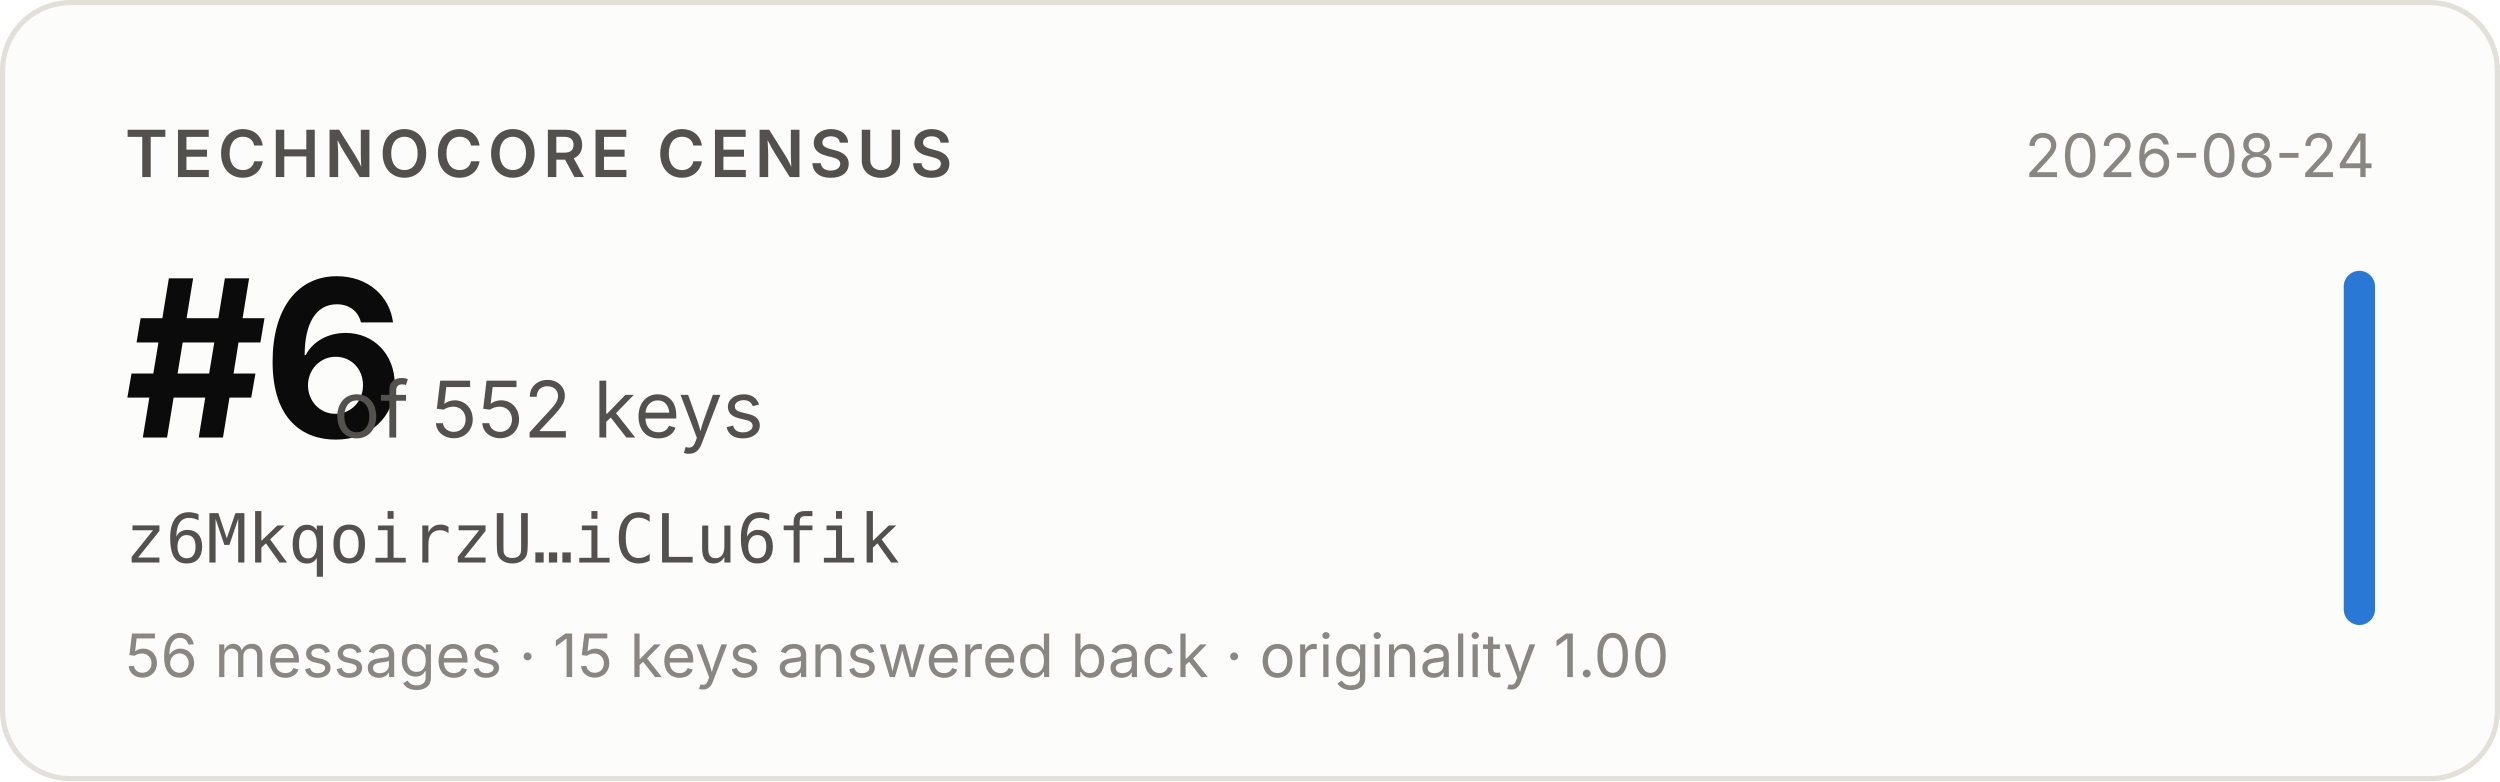
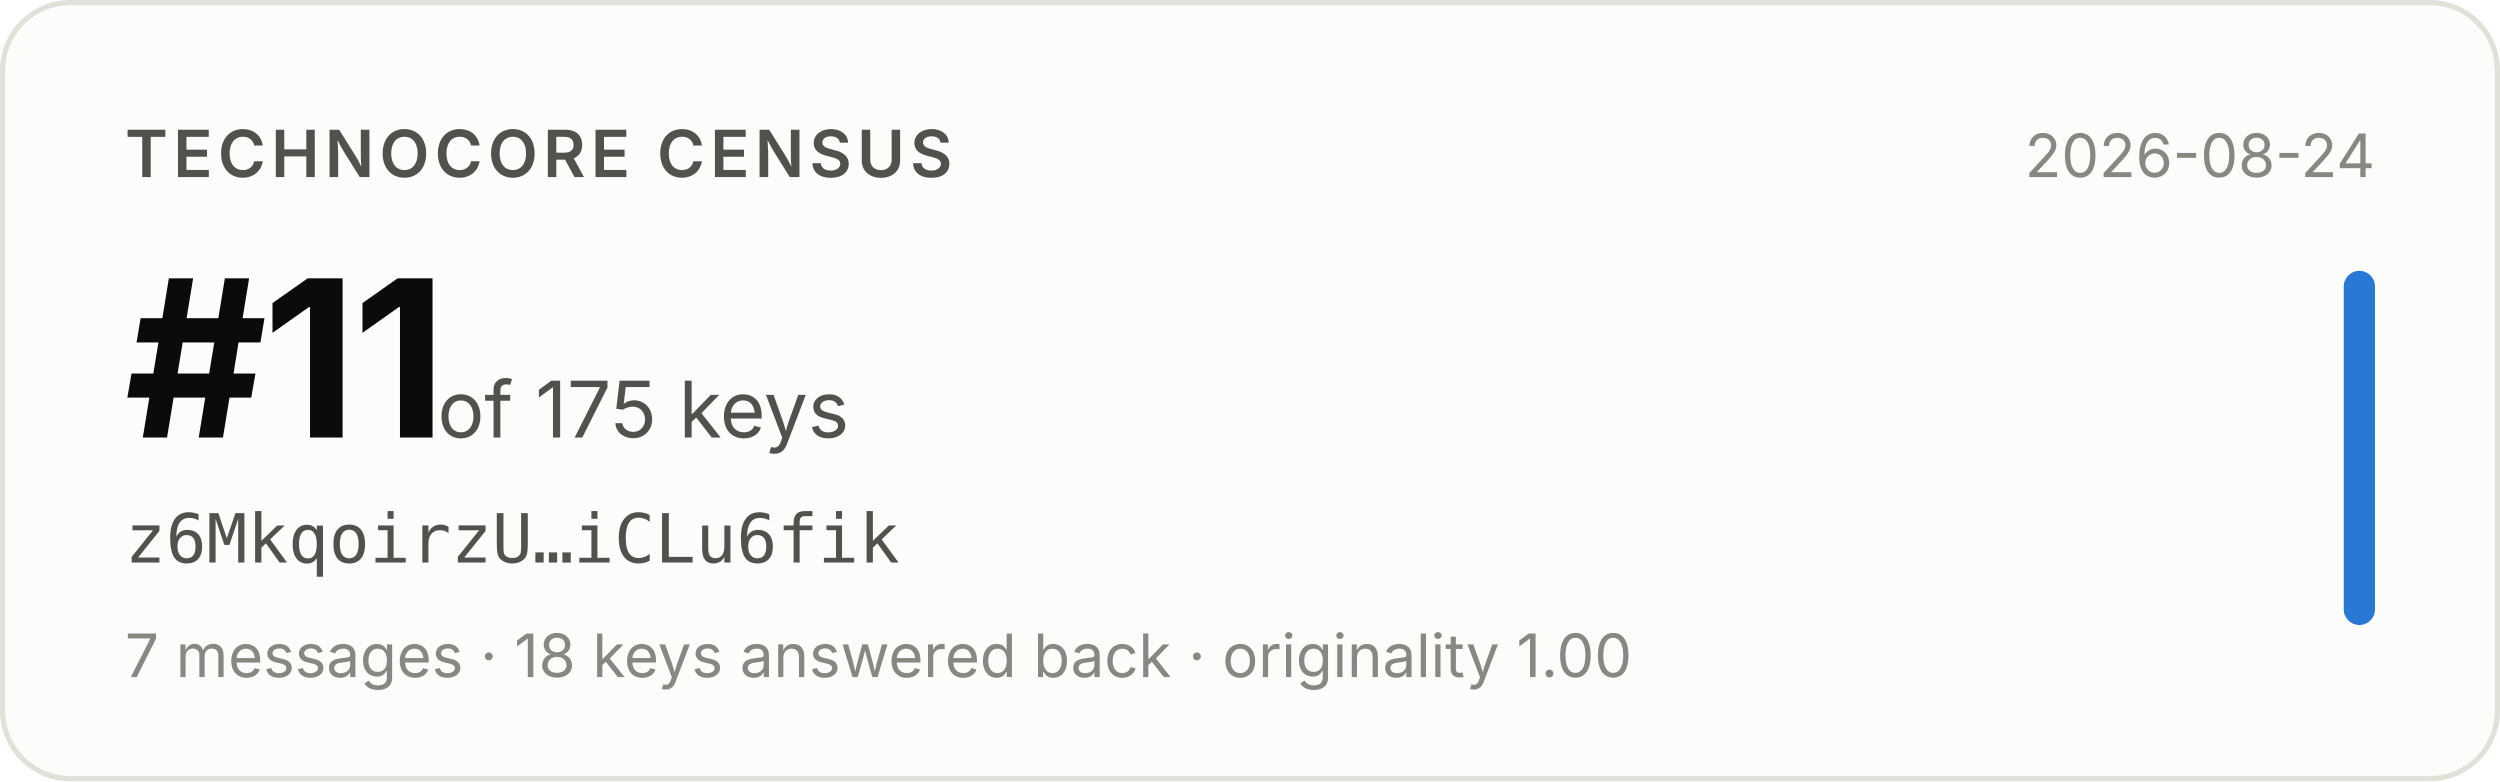
- <svg xmlns="http://www.w3.org/2000/svg" width="480" height="150" viewBox="0 0 480 150" role="img" aria-label="Technocore Census rank #6 of 552 keys for z6MkqoirzU…iCLu6fik, snapshot 2026-08-24">
+ <svg xmlns="http://www.w3.org/2000/svg" width="480" height="150" viewBox="0 0 480 150" role="img" aria-label="Technocore Census rank #11 of 175 keys for z6MkqoirzU…iCLu6fik, snapshot 2026-08-24">
  <rect x="0.5" y="0.5" width="479" height="149" rx="13" fill="#fcfcfb" stroke="#e1e0d9" />
  <g font-family="system-ui, -apple-system, 'Segoe UI', sans-serif">
    <text x="24" y="34" font-size="12.5" font-weight="600" fill="#52514e" letter-spacing="0.08em">TECHNOCORE CENSUS</text>
-     <text x="24" y="84" font-size="42" font-weight="650" fill="#0b0b0b" letter-spacing="-0.02em">#6</text>
-     <text x="64" y="84" font-size="15" fill="#52514e">of 552 keys</text>
+     <text x="24" y="84" font-size="42" font-weight="650" fill="#0b0b0b" letter-spacing="-0.02em">#11</text>
+     <text x="84" y="84" font-size="15" fill="#52514e">of 175 keys</text>
    <text x="24" y="108" font-size="13" fill="#52514e" font-family="ui-monospace, SFMono-Regular, Menlo, monospace">z6MkqoirzU…iCLu6fik</text>
-     <text x="24" y="130" font-size="11.5" fill="#898781">56 messages · 15 keys answered back · originality 1.00</text>
+     <text x="24" y="130" font-size="11.5" fill="#898781">7 messages · 18 keys answered back · originality 1.00</text>
    <text x="456" y="34" font-size="11.5" fill="#898781" text-anchor="end">2026-08-24</text>
    <rect x="450" y="52" width="6" height="68" rx="3" fill="#2a78d6" />
  </g>
</svg>
